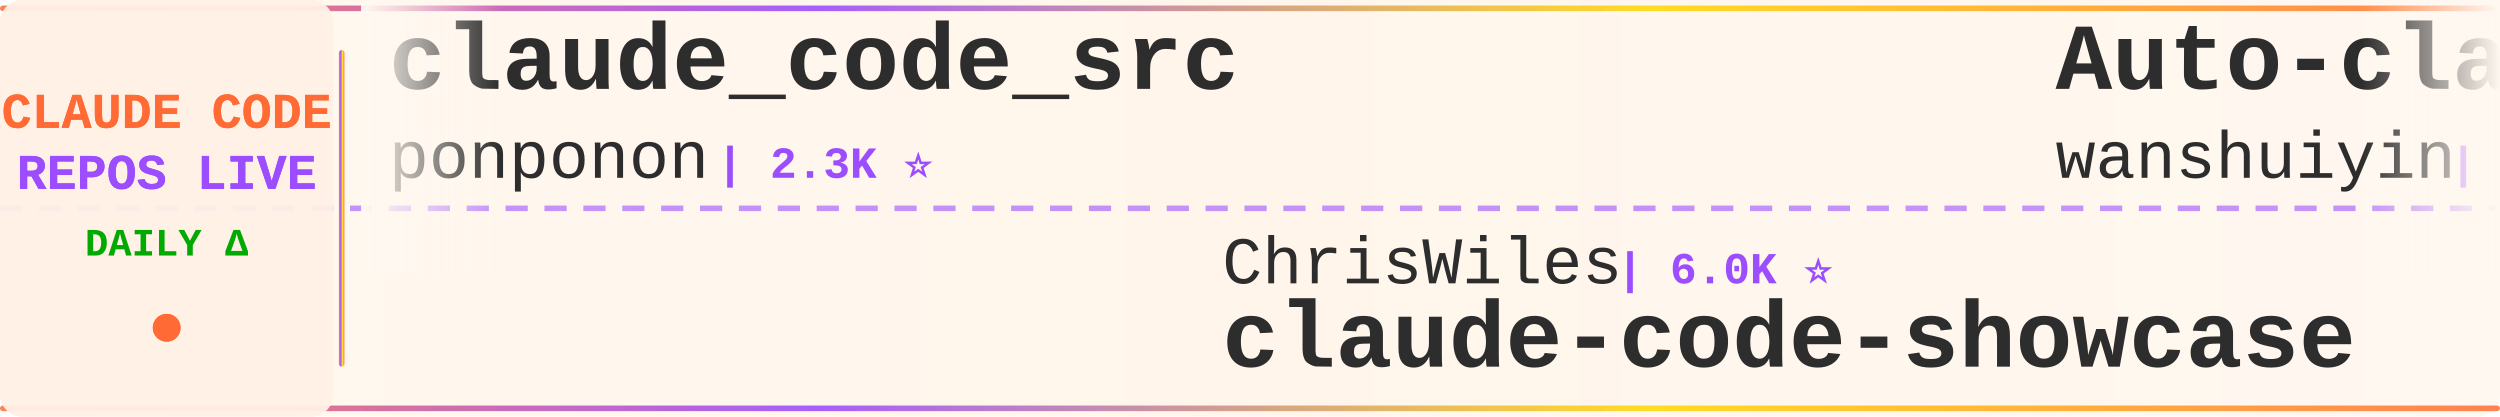
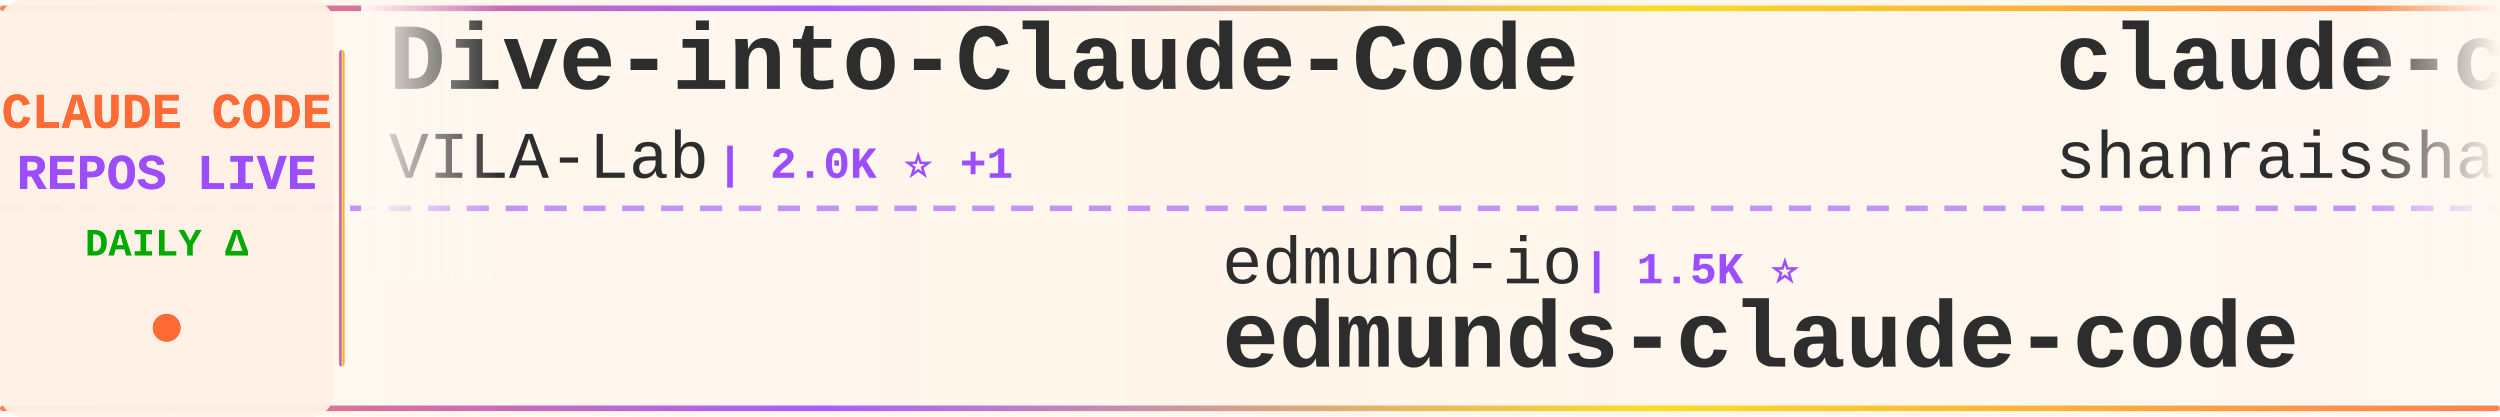
<svg xmlns="http://www.w3.org/2000/svg" width="900" height="150">
  <defs>
    <linearGradient id="tickerBg" x1="0%" y1="0%" x2="100%" y2="0%">
      <stop offset="0%" style="stop-color:#fff8f0;stop-opacity:0.98" />
      <stop offset="50%" style="stop-color:#fff5eb;stop-opacity:1" />
      <stop offset="100%" style="stop-color:#fff8f0;stop-opacity:0.98" />
    </linearGradient>
    <linearGradient id="borderGrad" x1="0%" y1="0%" x2="100%" y2="0%">
      <stop offset="0%" style="stop-color:#FF6B35;stop-opacity:0.85">
        <animate attributeName="stop-opacity" values="0.85;1;0.85" dur="2s" repeatCount="indefinite" />
      </stop>
      <stop offset="33%" style="stop-color:#9C4EFF;stop-opacity:0.9">
        <animate attributeName="stop-opacity" values="0.9;1;0.9" dur="2.2s" repeatCount="indefinite" />
      </stop>
      <stop offset="66%" style="stop-color:#FFD700;stop-opacity:0.85">
        <animate attributeName="stop-opacity" values="0.85;1;0.85" dur="1.8s" repeatCount="indefinite" />
      </stop>
      <stop offset="100%" style="stop-color:#FF6B35;stop-opacity:0.85">
        <animate attributeName="stop-opacity" values="0.85;1;0.85" dur="2s" repeatCount="indefinite" />
      </stop>
    </linearGradient>
    <filter id="textGlow">
      <feGaussianBlur stdDeviation="0.15" result="coloredBlur" />
      <feMerge>
        <feMergeNode in="coloredBlur" />
        <feMergeNode in="SourceGraphic" />
      </feMerge>
    </filter>
    <filter id="metricGlow">
      <feGaussianBlur stdDeviation="0.2" result="coloredBlur" />
      <feMerge>
        <feMergeNode in="coloredBlur" />
        <feMergeNode in="SourceGraphic" />
      </feMerge>
    </filter>
    <linearGradient id="leftFade" x1="0%" y1="0%" x2="100%" y2="0%">
      <stop offset="0%" style="stop-color:#fff8f0;stop-opacity:1" />
      <stop offset="100%" style="stop-color:#fff8f0;stop-opacity:0" />
    </linearGradient>
    <linearGradient id="rightFade" x1="0%" y1="0%" x2="100%" y2="0%">
      <stop offset="0%" style="stop-color:#fff8f0;stop-opacity:0" />
      <stop offset="100%" style="stop-color:#fff8f0;stop-opacity:1" />
    </linearGradient>
  </defs>
  <rect width="900" height="150" fill="url(#tickerBg)" rx="8" />
  <rect x="0" y="2" width="900" height="2" fill="url(#borderGrad)" rx="1" />
  <rect x="0" y="146" width="900" height="2" fill="url(#borderGrad)" rx="1" />
  <line x1="0" y1="75" x2="900" y2="75" stroke="#9C4EFF" stroke-width="2" stroke-dasharray="8 6" opacity="0.6" />
  <rect x="0" y="0" width="120" height="150" fill="#fff0e6" opacity="0.95" rx="8" />
  <text x="60" y="46" font-family="'Courier New', monospace" font-size="18" font-weight="bold" fill="#FF6B35" text-anchor="middle" filter="url(#textGlow)">
    CLAUDE CODE
  </text>
  <text x="60" y="68" font-family="'Courier New', monospace" font-size="18" font-weight="bold" fill="#9C4EFF" text-anchor="middle" filter="url(#textGlow)">
    REPOS LIVE
  </text>
  <text x="60" y="92" font-family="'Courier New', monospace" font-size="14" font-weight="bold" fill="#00aa00" text-anchor="middle">
    DAILY Δ
  </text>
  <circle cx="60" cy="118" r="5" fill="#FF6B35" filter="url(#metricGlow)">
    <animate attributeName="r" values="4;6;4" dur="1.5s" repeatCount="indefinite" />
    <animate attributeName="opacity" values="0.6;1;0.6" dur="1.5s" repeatCount="indefinite" />
  </circle>
  <rect x="122" y="18" width="2" height="114" fill="url(#borderGrad)" rx="1" />
  <clipPath id="tickerClip">
    <rect x="130" y="0" width="770" height="150" />
  </clipPath>
  <g clip-path="url(#tickerClip)">
    <g id="tickerItems">
      <animateTransform attributeName="transform" attributeType="XML" type="translate" from="0 0" to="-3000 0" dur="54s" repeatCount="indefinite" />
      <g transform="translate(0, 0)">
-         <text x="140" y="32" font-family="'Courier New', monospace" font-size="34" font-weight="bold" fill="#2d2d2d">claude_code_src</text>
-         <text x="140" y="64" font-family="'Courier New', monospace" font-size="24" font-weight="normal" fill="#2d2d2d" opacity="1.0">ponponon</text>
-         <text x="258" y="64" font-family="'Courier New', monospace" font-size="16" font-weight="bold" fill="#9C4EFF"> | 2.3K ⭐</text>
+         <text x="140" y="32" font-family="'Courier New', monospace" font-size="34" font-weight="bold" fill="#2d2d2d">Dive-into-Claude-Code</text>
+         <text x="140" y="64" font-family="'Courier New', monospace" font-size="24" font-weight="normal" fill="#2d2d2d" opacity="1.0">VILA-Lab</text>
+         <text x="258" y="64" font-family="'Courier New', monospace" font-size="16" font-weight="bold" fill="#9C4EFF"> | 2.0K ⭐ +1</text>
      </g>
      <g transform="translate(300, 0)">
-         <text x="140" y="102" font-family="'Courier New', monospace" font-size="24" font-weight="normal" fill="#2d2d2d" opacity="1.0">ChrisWiles</text>
-         <text x="282" y="102" font-family="'Courier New', monospace" font-size="16" font-weight="bold" fill="#9C4EFF"> | 6.0K ⭐</text>
-         <text x="140" y="132" font-family="'Courier New', monospace" font-size="34" font-weight="bold" fill="#2d2d2d">claude-code-showcase</text>
+         <text x="140" y="102" font-family="'Courier New', monospace" font-size="24" font-weight="normal" fill="#2d2d2d" opacity="1.0">edmund-io</text>
+         <text x="270" y="102" font-family="'Courier New', monospace" font-size="16" font-weight="bold" fill="#9C4EFF"> | 1.5K ⭐</text>
+         <text x="140" y="132" font-family="'Courier New', monospace" font-size="34" font-weight="bold" fill="#2d2d2d">edmunds-claude-code</text>
      </g>
      <g transform="translate(600, 0)">
-         <text x="140" y="32" font-family="'Courier New', monospace" font-size="34" font-weight="bold" fill="#2d2d2d">Auto-claude-code-researc...</text>
-         <text x="140" y="64" font-family="'Courier New', monospace" font-size="24" font-weight="normal" fill="#2d2d2d" opacity="1.0">wanshuiyin</text>
-         <text x="282" y="64" font-family="'Courier New', monospace" font-size="16" font-weight="bold" fill="#9C4EFF"> | 14.2K ⭐ +13</text>
+         <text x="140" y="32" font-family="'Courier New', monospace" font-size="34" font-weight="bold" fill="#2d2d2d">claude-code-best-practic...</text>
+         <text x="140" y="64" font-family="'Courier New', monospace" font-size="24" font-weight="normal" fill="#2d2d2d" opacity="1.0">shanraisshan</text>
+         <text x="306" y="64" font-family="'Courier New', monospace" font-size="16" font-weight="bold" fill="#9C4EFF"> | 64.0K ⭐ +12</text>
      </g>
      <g transform="translate(900, 0)">
-         <text x="140" y="102" font-family="'Courier New', monospace" font-size="24" font-weight="normal" fill="#2d2d2d" opacity="1.0">Chachamaru127</text>
-         <text x="318" y="102" font-family="'Courier New', monospace" font-size="16" font-weight="bold" fill="#9C4EFF"> | 3.0K ⭐ +1</text>
-         <text x="140" y="132" font-family="'Courier New', monospace" font-size="34" font-weight="bold" fill="#2d2d2d">claude-code-harness</text>
+         <text x="140" y="102" font-family="'Courier New', monospace" font-size="24" font-weight="normal" fill="#2d2d2d" opacity="1.0">SeemSeam</text>
+         <text x="258" y="102" font-family="'Courier New', monospace" font-size="16" font-weight="bold" fill="#9C4EFF"> | 3.4K ⭐ +1</text>
+         <text x="140" y="132" font-family="'Courier New', monospace" font-size="34" font-weight="bold" fill="#2d2d2d">claude_codex_bridge</text>
      </g>
      <g transform="translate(1200, 0)">
-         <text x="140" y="32" font-family="'Courier New', monospace" font-size="34" font-weight="bold" fill="#2d2d2d">claude-code-local</text>
-         <text x="140" y="64" font-family="'Courier New', monospace" font-size="24" font-weight="normal" fill="#2d2d2d" opacity="1.0">nicedreamzapp</text>
-         <text x="318" y="64" font-family="'Courier New', monospace" font-size="16" font-weight="bold" fill="#9C4EFF"> | 3.1K ⭐ +11</text>
+         <text x="140" y="32" font-family="'Courier New', monospace" font-size="34" font-weight="bold" fill="#2d2d2d">my-claude-code-setup</text>
+         <text x="140" y="64" font-family="'Courier New', monospace" font-size="24" font-weight="normal" fill="#2d2d2d" opacity="1.0">centminmod</text>
+         <text x="282" y="64" font-family="'Courier New', monospace" font-size="16" font-weight="bold" fill="#9C4EFF"> | 2.5K ⭐</text>
      </g>
      <g transform="translate(1500, 0)">
-         <text x="140" y="102" font-family="'Courier New', monospace" font-size="24" font-weight="normal" fill="#2d2d2d" opacity="1.0">ChinaSiro</text>
-         <text x="270" y="102" font-family="'Courier New', monospace" font-size="16" font-weight="bold" fill="#9C4EFF"> | 9.6K ⭐ +1</text>
-         <text x="140" y="132" font-family="'Courier New', monospace" font-size="34" font-weight="bold" fill="#2d2d2d">claude-code-sourcemap</text>
+         <text x="140" y="102" font-family="'Courier New', monospace" font-size="24" font-weight="normal" fill="#2d2d2d" opacity="1.0">Piebald-AI</text>
+         <text x="282" y="102" font-family="'Courier New', monospace" font-size="16" font-weight="bold" fill="#9C4EFF"> | 12.2K ⭐ +7</text>
+         <text x="140" y="132" font-family="'Courier New', monospace" font-size="34" font-weight="bold" fill="#2d2d2d">claude-code-system-promp...</text>
      </g>
      <g transform="translate(1800, 0)">
-         <text x="140" y="32" font-family="'Courier New', monospace" font-size="34" font-weight="bold" fill="#2d2d2d">claude-code-skills</text>
-         <text x="140" y="64" font-family="'Courier New', monospace" font-size="24" font-weight="normal" fill="#2d2d2d" opacity="1.0">daymade</text>
-         <text x="246" y="64" font-family="'Courier New', monospace" font-size="16" font-weight="bold" fill="#9C4EFF"> | 1.3K ⭐ +1</text>
+         <text x="140" y="32" font-family="'Courier New', monospace" font-size="34" font-weight="bold" fill="#2d2d2d">Claude-Code</text>
+         <text x="140" y="64" font-family="'Courier New', monospace" font-size="24" font-weight="normal" fill="#2d2d2d" opacity="1.0">KPR111</text>
+         <text x="234" y="64" font-family="'Courier New', monospace" font-size="16" font-weight="bold" fill="#9C4EFF"> | 18 ⭐</text>
      </g>
      <g transform="translate(2100, 0)">
-         <text x="140" y="102" font-family="'Courier New', monospace" font-size="24" font-weight="normal" fill="#2d2d2d" opacity="1.0">fuergaosi233</text>
-         <text x="306" y="102" font-family="'Courier New', monospace" font-size="16" font-weight="bold" fill="#9C4EFF"> | 2.8K ⭐</text>
-         <text x="140" y="132" font-family="'Courier New', monospace" font-size="34" font-weight="bold" fill="#2d2d2d">claude-code-proxy</text>
+         <text x="140" y="102" font-family="'Courier New', monospace" font-size="24" font-weight="normal" fill="#2d2d2d" opacity="1.0">Yuyz0112</text>
+         <text x="258" y="102" font-family="'Courier New', monospace" font-size="16" font-weight="bold" fill="#9C4EFF"> | 2.4K ⭐</text>
+         <text x="140" y="132" font-family="'Courier New', monospace" font-size="34" font-weight="bold" fill="#2d2d2d">claude-code-reverse</text>
      </g>
      <g transform="translate(2400, 0)">
        <text x="140" y="32" font-family="'Courier New', monospace" font-size="34" font-weight="bold" fill="#2d2d2d">oh-my-claudecode</text>
        <text x="140" y="64" font-family="'Courier New', monospace" font-size="24" font-weight="normal" fill="#2d2d2d" opacity="1.0">Yeachan-Heo</text>
-         <text x="294" y="64" font-family="'Courier New', monospace" font-size="16" font-weight="bold" fill="#9C4EFF"> | 38.3K ⭐ +6</text>
+         <text x="294" y="64" font-family="'Courier New', monospace" font-size="16" font-weight="bold" fill="#9C4EFF"> | 38.3K ⭐ +13</text>
      </g>
      <g transform="translate(2700, 0)">
-         <text x="140" y="102" font-family="'Courier New', monospace" font-size="24" font-weight="normal" fill="#2d2d2d" opacity="1.0">darcyegb</text>
-         <text x="258" y="102" font-family="'Courier New', monospace" font-size="16" font-weight="bold" fill="#9C4EFF"> | 753 ⭐</text>
-         <text x="140" y="132" font-family="'Courier New', monospace" font-size="34" font-weight="bold" fill="#2d2d2d">ClaudeCodeAgents</text>
+         <text x="140" y="102" font-family="'Courier New', monospace" font-size="24" font-weight="normal" fill="#2d2d2d" opacity="1.0">Pimzino</text>
+         <text x="246" y="102" font-family="'Courier New', monospace" font-size="16" font-weight="bold" fill="#9C4EFF"> | 3.8K ⭐</text>
+         <text x="140" y="132" font-family="'Courier New', monospace" font-size="34" font-weight="bold" fill="#2d2d2d">claude-code-spec-workflo...</text>
      </g>
      <g transform="translate(3000, 0)">
-         <text x="140" y="32" font-family="'Courier New', monospace" font-size="34" font-weight="bold" fill="#2d2d2d">claude_code_src</text>
-         <text x="140" y="64" font-family="'Courier New', monospace" font-size="24" font-weight="normal" fill="#2d2d2d" opacity="1.0">ponponon</text>
-         <text x="258" y="64" font-family="'Courier New', monospace" font-size="16" font-weight="bold" fill="#9C4EFF"> | 2.3K ⭐</text>
+         <text x="140" y="32" font-family="'Courier New', monospace" font-size="34" font-weight="bold" fill="#2d2d2d">Dive-into-Claude-Code</text>
+         <text x="140" y="64" font-family="'Courier New', monospace" font-size="24" font-weight="normal" fill="#2d2d2d" opacity="1.0">VILA-Lab</text>
+         <text x="258" y="64" font-family="'Courier New', monospace" font-size="16" font-weight="bold" fill="#9C4EFF"> | 2.0K ⭐ +1</text>
      </g>
      <g transform="translate(3300, 0)">
-         <text x="140" y="102" font-family="'Courier New', monospace" font-size="24" font-weight="normal" fill="#2d2d2d" opacity="1.0">ChrisWiles</text>
-         <text x="282" y="102" font-family="'Courier New', monospace" font-size="16" font-weight="bold" fill="#9C4EFF"> | 6.0K ⭐</text>
-         <text x="140" y="132" font-family="'Courier New', monospace" font-size="34" font-weight="bold" fill="#2d2d2d">claude-code-showcase</text>
+         <text x="140" y="102" font-family="'Courier New', monospace" font-size="24" font-weight="normal" fill="#2d2d2d" opacity="1.0">edmund-io</text>
+         <text x="270" y="102" font-family="'Courier New', monospace" font-size="16" font-weight="bold" fill="#9C4EFF"> | 1.5K ⭐</text>
+         <text x="140" y="132" font-family="'Courier New', monospace" font-size="34" font-weight="bold" fill="#2d2d2d">edmunds-claude-code</text>
      </g>
      <g transform="translate(3600, 0)">
-         <text x="140" y="32" font-family="'Courier New', monospace" font-size="34" font-weight="bold" fill="#2d2d2d">Auto-claude-code-researc...</text>
-         <text x="140" y="64" font-family="'Courier New', monospace" font-size="24" font-weight="normal" fill="#2d2d2d" opacity="1.0">wanshuiyin</text>
-         <text x="282" y="64" font-family="'Courier New', monospace" font-size="16" font-weight="bold" fill="#9C4EFF"> | 14.2K ⭐ +13</text>
+         <text x="140" y="32" font-family="'Courier New', monospace" font-size="34" font-weight="bold" fill="#2d2d2d">claude-code-best-practic...</text>
+         <text x="140" y="64" font-family="'Courier New', monospace" font-size="24" font-weight="normal" fill="#2d2d2d" opacity="1.0">shanraisshan</text>
+         <text x="306" y="64" font-family="'Courier New', monospace" font-size="16" font-weight="bold" fill="#9C4EFF"> | 64.0K ⭐ +12</text>
      </g>
      <g transform="translate(3900, 0)">
-         <text x="140" y="102" font-family="'Courier New', monospace" font-size="24" font-weight="normal" fill="#2d2d2d" opacity="1.0">Chachamaru127</text>
-         <text x="318" y="102" font-family="'Courier New', monospace" font-size="16" font-weight="bold" fill="#9C4EFF"> | 3.0K ⭐ +1</text>
-         <text x="140" y="132" font-family="'Courier New', monospace" font-size="34" font-weight="bold" fill="#2d2d2d">claude-code-harness</text>
+         <text x="140" y="102" font-family="'Courier New', monospace" font-size="24" font-weight="normal" fill="#2d2d2d" opacity="1.0">SeemSeam</text>
+         <text x="258" y="102" font-family="'Courier New', monospace" font-size="16" font-weight="bold" fill="#9C4EFF"> | 3.4K ⭐ +1</text>
+         <text x="140" y="132" font-family="'Courier New', monospace" font-size="34" font-weight="bold" fill="#2d2d2d">claude_codex_bridge</text>
      </g>
    </g>
  </g>
  <rect x="130" y="0" width="50" height="100" fill="url(#leftFade)" />
  <rect x="850" y="0" width="50" height="100" fill="url(#rightFade)" />
</svg>
